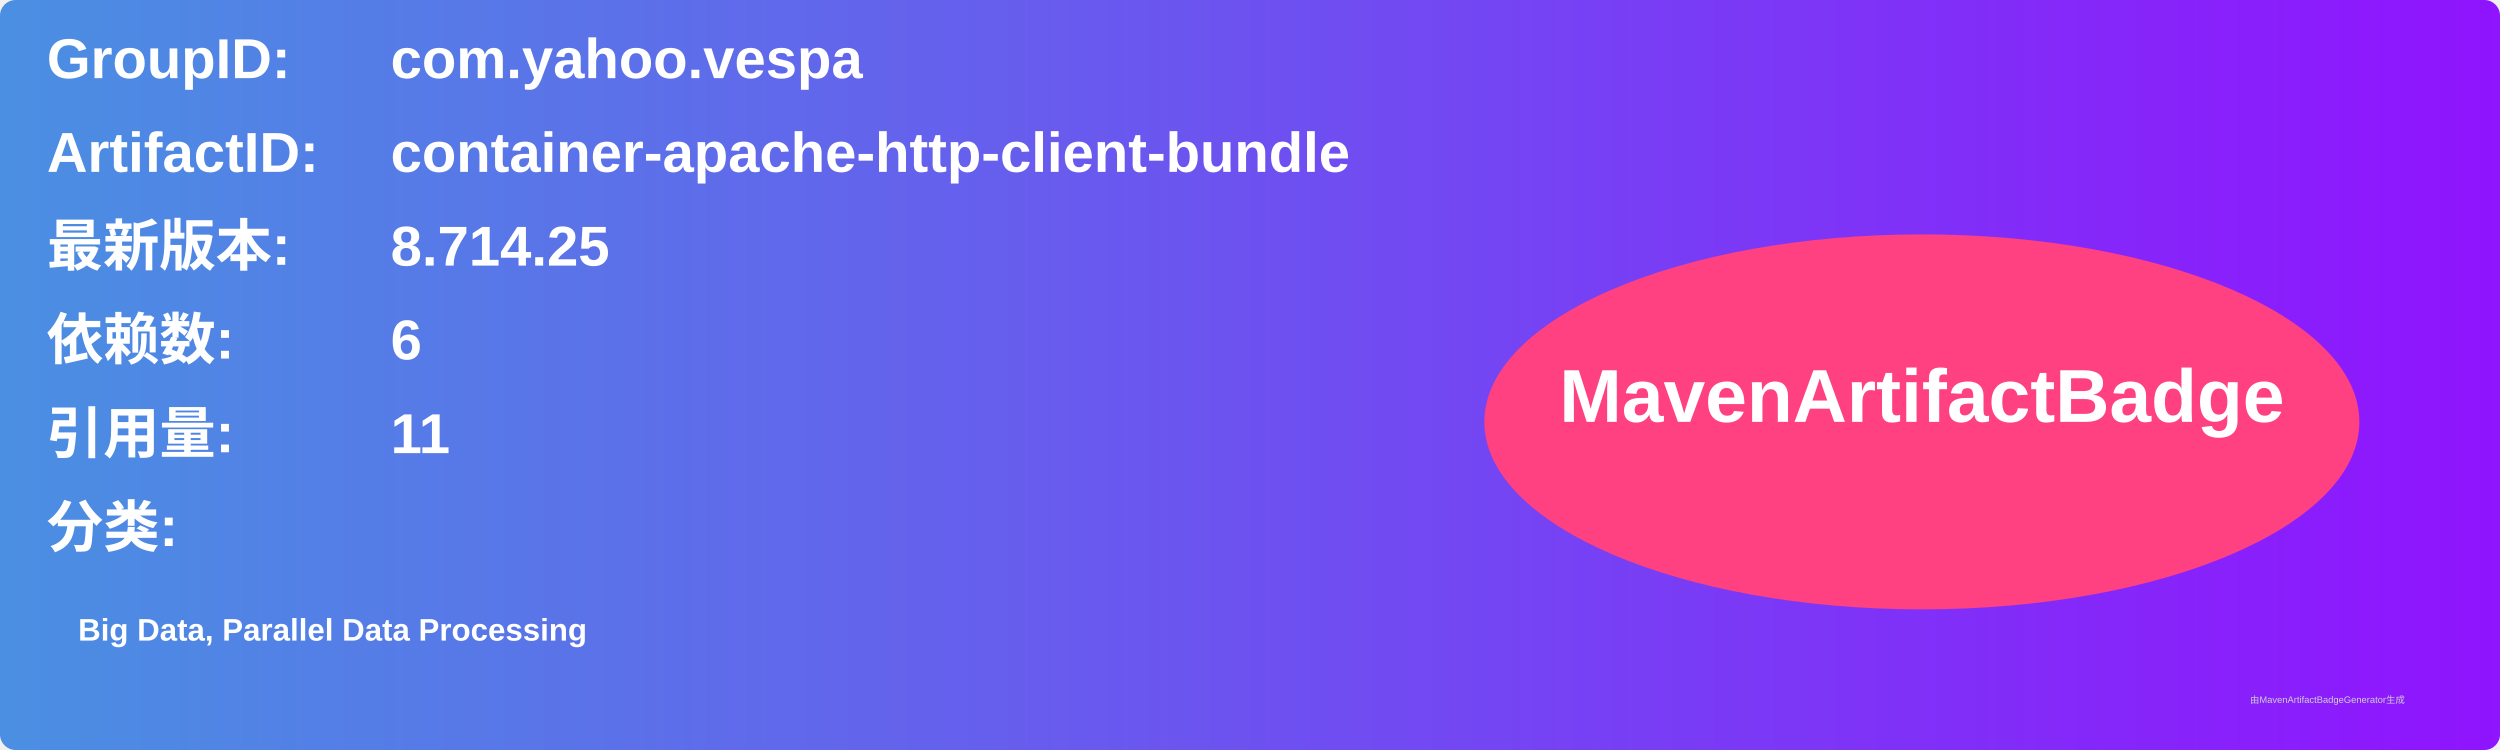
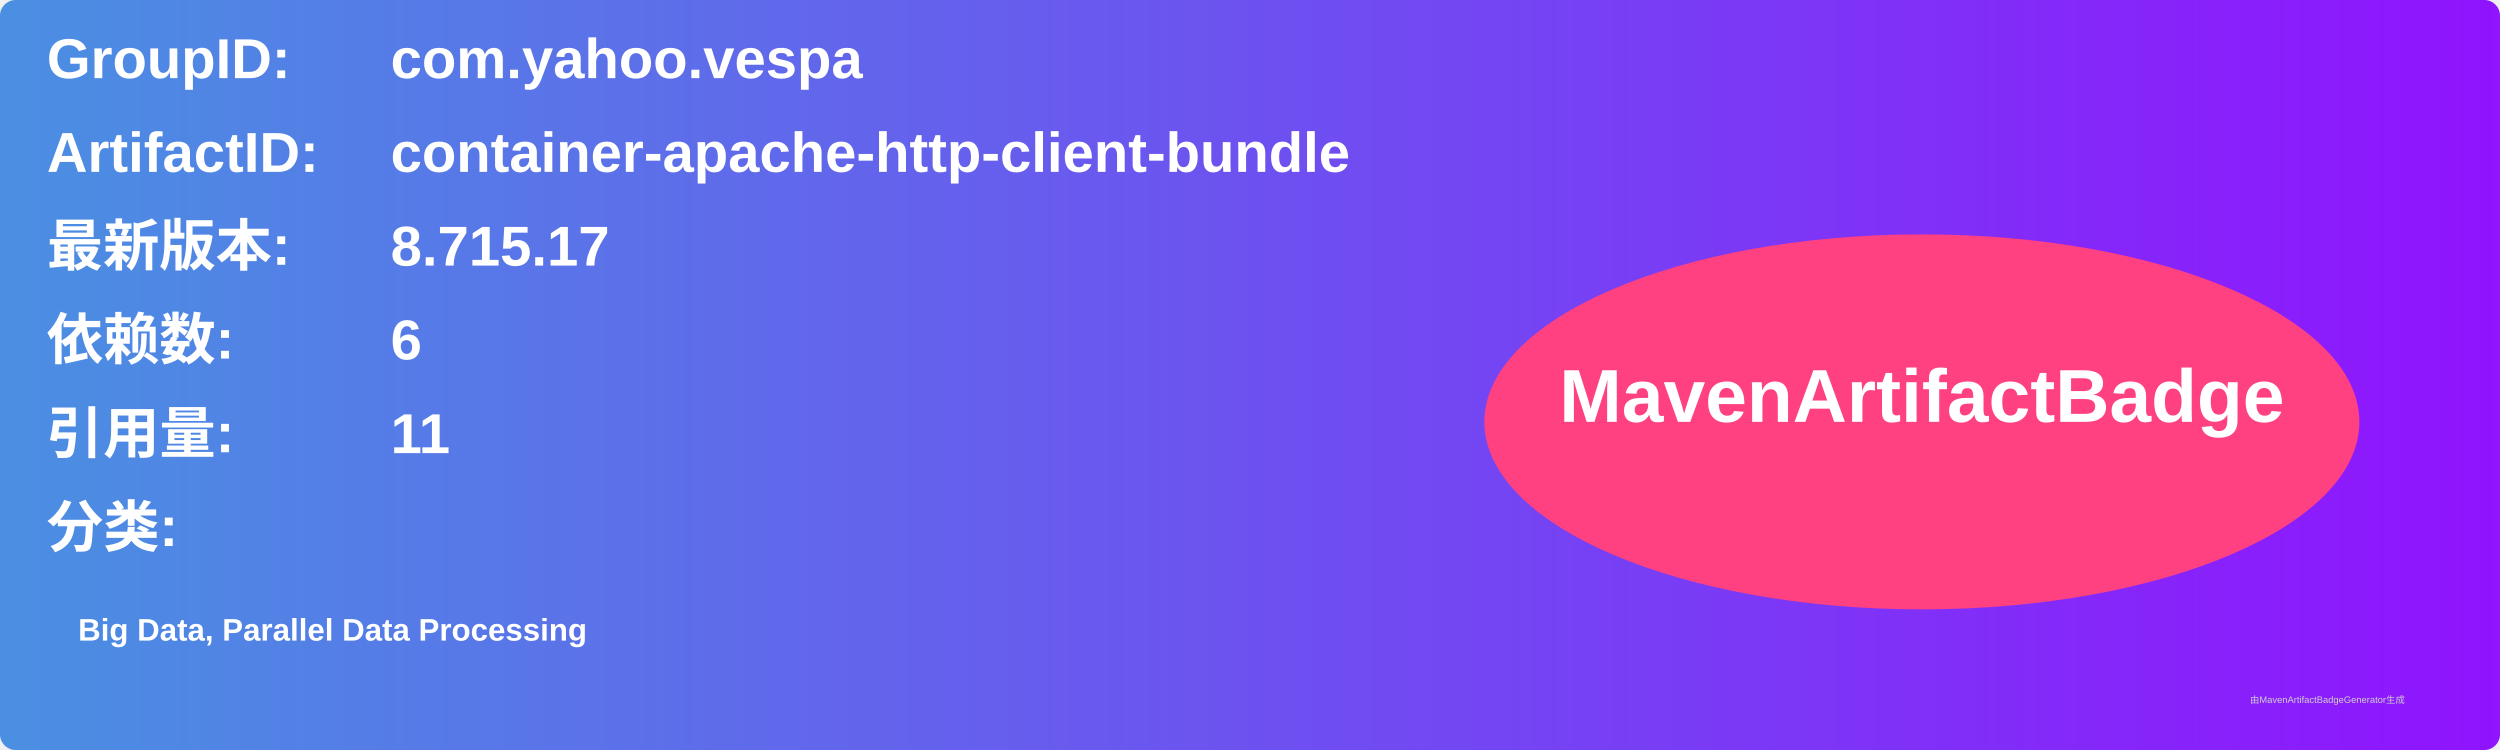
<svg xmlns="http://www.w3.org/2000/svg" width="800" height="240" viewBox="0 0 800 240">
  <linearGradient id="grad" x1="0%" y1="0%" x2="100%" y2="0%">
    <stop offset="0%" stop-color="#4a90e2" />
    <stop offset="100%" stop-color="#9013fe" />
  </linearGradient>
  <rect width="100%" height="100%" rx="5" ry="5" fill="url(#grad)" />
  <g transform="translate(15, 15)">
    <text x="0" y="10" font-family="Arial" font-size="18" fill="white" font-weight="bold" width="260">GroupID:</text>
    <text x="110" y="10" font-family="Arial" font-size="18" fill="white" font-weight="bold" width="460">com.yahoo.vespa</text>
    <text x="0" y="40" font-family="Arial" font-size="18" fill="white" font-weight="bold" width="260">ArtifactID:</text>
    <text x="110" y="40" font-family="Arial" font-size="18" fill="white" font-weight="bold" width="460">container-apache-http-client-bundle</text>
    <text x="0" y="70" font-family="Arial" font-size="18" fill="white" font-weight="bold">最新版本:</text>
    <text x="110" y="70" font-family="Arial" font-size="18" fill="white" font-weight="bold">
-       <tspan font-weight="bold">8.714.25</tspan>
+       <tspan font-weight="bold">8.715.17</tspan>
    </text>
    <text x="0" y="100" font-family="Arial" font-size="18" fill="white" font-weight="bold">依赖数: </text>
    <text x="110" y="100" font-family="Arial" font-size="18" fill="white">
      <tspan font-weight="bold">6</tspan>
    </text>
    <text x="0" y="130" font-family="Arial" font-size="18" fill="white" font-weight="bold">引用量: </text>
    <text x="110" y="130" font-family="Arial" font-size="18" fill="white">
      <tspan font-weight="bold">11</tspan>
    </text>
    <text x="0" y="160" font-family="Arial" font-size="18" fill="white" font-weight="bold">分类:</text>
    <text x="10" y="190" font-family="Arial" font-size="10" fill="white">
      <tspan font-weight="bold">Big Data, Parallel Data Processing</tspan>
    </text>
    <ellipse cx="600" cy="120" rx="140" ry="60" fill="#ff4081" />
    <text x="600" y="120" text-anchor="middle" font-family="Arial" font-size="24" fill="white" font-weight="bold">MavenArtifactBadge</text>
  </g>
  <text x="720" y="225" font-family="Arial" font-size="3" fill="#d0d0d0">由MavenArtifactBadgeGenerator生成</text>
</svg>
